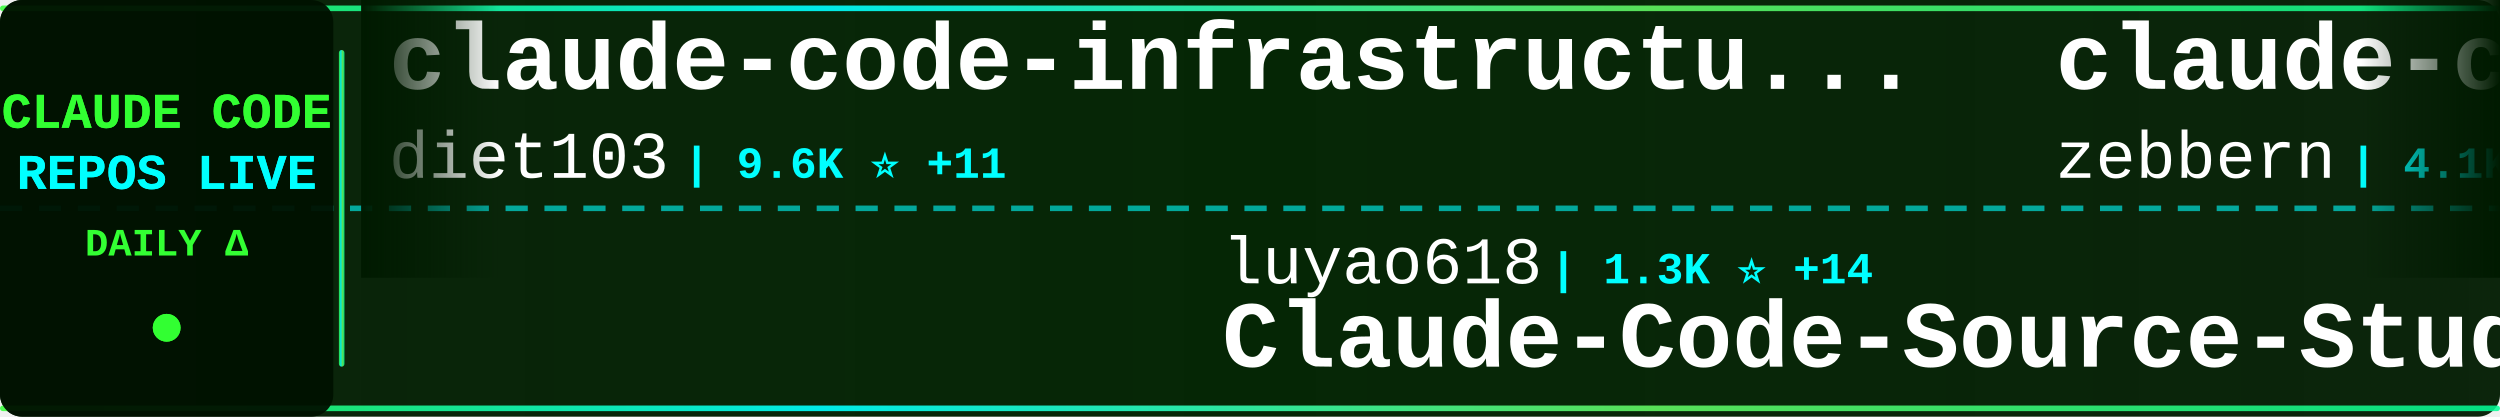
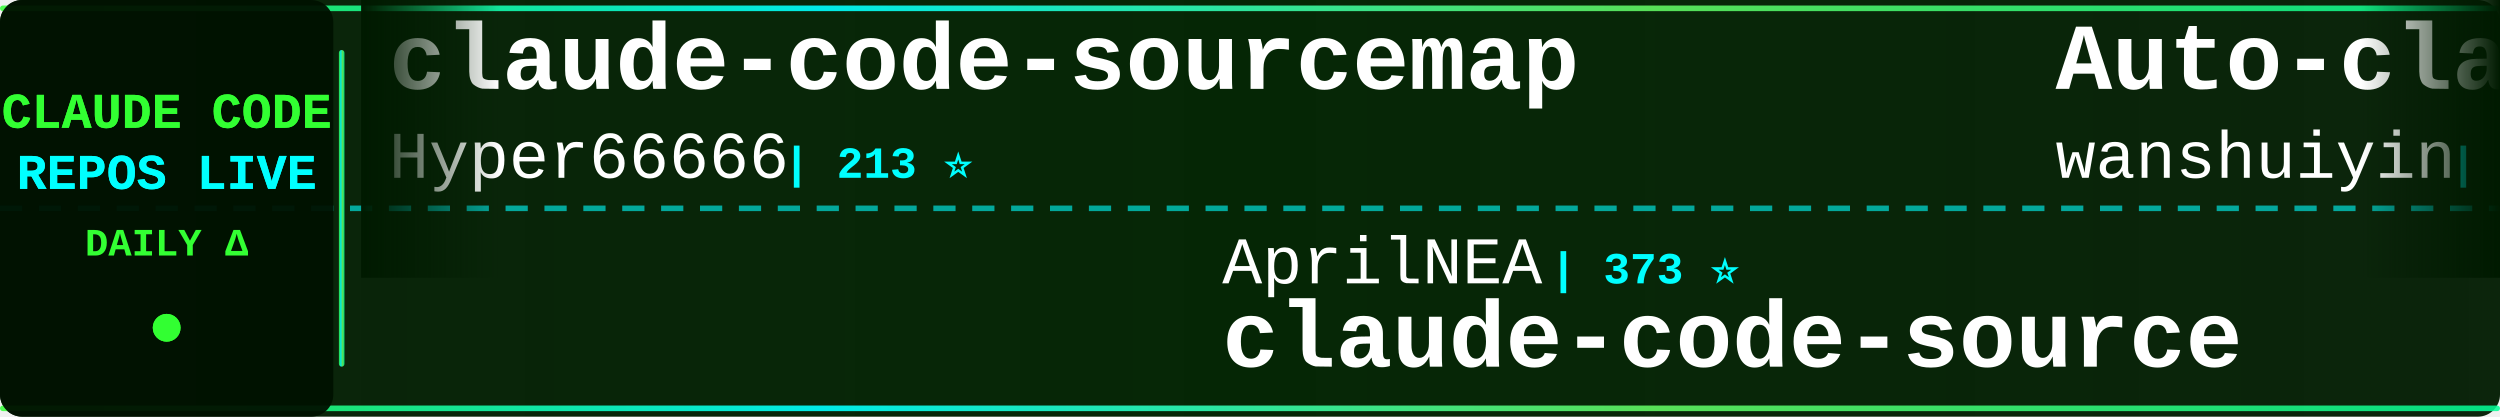
<svg xmlns="http://www.w3.org/2000/svg" width="900" height="150">
  <defs>
    <linearGradient id="tickerBg" x1="0%" y1="0%" x2="100%" y2="0%">
      <stop offset="0%" style="stop-color:#001a00;stop-opacity:0.95" />
      <stop offset="50%" style="stop-color:#002200;stop-opacity:0.98" />
      <stop offset="100%" style="stop-color:#001a00;stop-opacity:0.95" />
    </linearGradient>
    <linearGradient id="borderGrad" x1="0%" y1="0%" x2="100%" y2="0%">
      <stop offset="0%" style="stop-color:#33ff33;stop-opacity:0.85">
        <animate attributeName="stop-opacity" values="0.85;1;0.85" dur="2s" repeatCount="indefinite" />
      </stop>
      <stop offset="33%" style="stop-color:#00ffff;stop-opacity:0.9">
        <animate attributeName="stop-opacity" values="0.9;1;0.9" dur="2.2s" repeatCount="indefinite" />
      </stop>
      <stop offset="66%" style="stop-color:#66ff66;stop-opacity:0.85">
        <animate attributeName="stop-opacity" values="0.85;1;0.85" dur="1.8s" repeatCount="indefinite" />
      </stop>
      <stop offset="100%" style="stop-color:#00ff99;stop-opacity:0.85">
        <animate attributeName="stop-opacity" values="0.85;1;0.85" dur="2s" repeatCount="indefinite" />
      </stop>
    </linearGradient>
    <filter id="textGlow">
      <feGaussianBlur stdDeviation="0.1" result="coloredBlur" />
      <feMerge>
        <feMergeNode in="coloredBlur" />
        <feMergeNode in="SourceGraphic" />
      </feMerge>
    </filter>
    <filter id="metricGlow">
      <feGaussianBlur stdDeviation="0.2" result="coloredBlur" />
      <feMerge>
        <feMergeNode in="coloredBlur" />
        <feMergeNode in="SourceGraphic" />
      </feMerge>
    </filter>
    <linearGradient id="leftFade" x1="0%" y1="0%" x2="100%" y2="0%">
      <stop offset="0%" style="stop-color:#001a00;stop-opacity:1" />
      <stop offset="100%" style="stop-color:#001a00;stop-opacity:0" />
    </linearGradient>
    <linearGradient id="rightFade" x1="0%" y1="0%" x2="100%" y2="0%">
      <stop offset="0%" style="stop-color:#001a00;stop-opacity:0" />
      <stop offset="100%" style="stop-color:#001a00;stop-opacity:1" />
    </linearGradient>
  </defs>
  <rect width="900" height="150" fill="url(#tickerBg)" rx="8" />
  <rect x="0" y="2" width="900" height="2" fill="url(#borderGrad)" rx="1" />
  <rect x="0" y="146" width="900" height="2" fill="url(#borderGrad)" rx="1" />
  <line x1="0" y1="75" x2="900" y2="75" stroke="#00ffff" stroke-width="2" stroke-dasharray="8 6" opacity="0.6" />
  <rect x="0" y="0" width="120" height="150" fill="#001100" opacity="0.95" rx="8" />
  <text x="60" y="46" font-family="'Courier New', monospace" font-size="18" font-weight="bold" fill="#33ff33" text-anchor="middle" filter="url(#textGlow)">
    CLAUDE CODE
  </text>
  <text x="60" y="68" font-family="'Courier New', monospace" font-size="18" font-weight="bold" fill="#00ffff" text-anchor="middle" filter="url(#textGlow)">
    REPOS LIVE
  </text>
  <text x="60" y="92" font-family="'Courier New', monospace" font-size="14" font-weight="bold" fill="#33ff33" text-anchor="middle">
    DAILY Δ
  </text>
  <circle cx="60" cy="118" r="5" fill="#33ff33" filter="url(#metricGlow)">
    <animate attributeName="r" values="4;6;4" dur="1.5s" repeatCount="indefinite" />
    <animate attributeName="opacity" values="0.6;1;0.6" dur="1.5s" repeatCount="indefinite" />
  </circle>
  <rect x="122" y="18" width="2" height="114" fill="url(#borderGrad)" rx="1" />
  <clipPath id="tickerClip">
    <rect x="130" y="0" width="770" height="150" />
  </clipPath>
  <g clip-path="url(#tickerClip)">
    <g id="tickerItems">
      <animateTransform attributeName="transform" attributeType="XML" type="translate" from="0 0" to="-3000 0" dur="54s" repeatCount="indefinite" />
      <g transform="translate(0, 0)">
-         <text x="140" y="32" font-family="'Courier New', monospace" font-size="34" font-weight="bold" fill="#ffffff">claude-code-infrastructu...</text>
-         <text x="140" y="64" font-family="'Courier New', monospace" font-size="24" font-weight="normal" fill="#ffffff" opacity="1.0">diet103</text>
-         <text x="246" y="64" font-family="'Courier New', monospace" font-size="16" font-weight="bold" fill="#00ffff"> | 9.6K ⭐ +11</text>
+         <text x="140" y="32" font-family="'Courier New', monospace" font-size="34" font-weight="bold" fill="#ffffff">claude-code-sourcemap</text>
+         <text x="140" y="64" font-family="'Courier New', monospace" font-size="24" font-weight="normal" fill="#ffffff" opacity="1.0">Hyper66666</text>
+         <text x="282" y="64" font-family="'Courier New', monospace" font-size="16" font-weight="bold" fill="#00ffff"> | 213 ⭐</text>
      </g>
      <g transform="translate(300, 0)">
-         <text x="140" y="102" font-family="'Courier New', monospace" font-size="24" font-weight="normal" fill="#ffffff" opacity="1.0">luyao618</text>
-         <text x="258" y="102" font-family="'Courier New', monospace" font-size="16" font-weight="bold" fill="#00ffff"> | 1.3K ⭐ +14</text>
-         <text x="140" y="132" font-family="'Courier New', monospace" font-size="34" font-weight="bold" fill="#ffffff">Claude-Code-Source-Study</text>
+         <text x="140" y="102" font-family="'Courier New', monospace" font-size="24" font-weight="normal" fill="#ffffff" opacity="1.0">AprilNEA</text>
+         <text x="258" y="102" font-family="'Courier New', monospace" font-size="16" font-weight="bold" fill="#00ffff"> | 373 ⭐</text>
+         <text x="140" y="132" font-family="'Courier New', monospace" font-size="34" font-weight="bold" fill="#ffffff">claude-code-source</text>
      </g>
      <g transform="translate(600, 0)">
-         <text x="140" y="32" font-family="'Courier New', monospace" font-size="34" font-weight="bold" fill="#ffffff">claude-code-guide</text>
-         <text x="140" y="64" font-family="'Courier New', monospace" font-size="24" font-weight="normal" fill="#ffffff" opacity="1.0">zebbern</text>
-         <text x="246" y="64" font-family="'Courier New', monospace" font-size="16" font-weight="bold" fill="#00ffff"> | 4.1K ⭐ +6</text>
+         <text x="140" y="32" font-family="'Courier New', monospace" font-size="34" font-weight="bold" fill="#ffffff">Auto-claude-code-researc...</text>
+         <text x="140" y="64" font-family="'Courier New', monospace" font-size="24" font-weight="normal" fill="#ffffff" opacity="1.0">wanshuiyin</text>
+         <text x="282" y="64" font-family="'Courier New', monospace" font-size="16" font-weight="bold" fill="#00ffff"> | 7.7K ⭐ +94</text>
      </g>
      <g transform="translate(900, 0)">
-         <text x="140" y="102" font-family="'Courier New', monospace" font-size="24" font-weight="normal" fill="#ffffff" opacity="1.0">qwibitai</text>
-         <text x="258" y="102" font-family="'Courier New', monospace" font-size="16" font-weight="bold" fill="#00ffff"> | 28.3K ⭐ +119</text>
-         <text x="140" y="132" font-family="'Courier New', monospace" font-size="34" font-weight="bold" fill="#ffffff">nanoclaw</text>
+         <text x="140" y="102" font-family="'Courier New', monospace" font-size="24" font-weight="normal" fill="#ffffff" opacity="1.0">OneRedOak</text>
+         <text x="270" y="102" font-family="'Courier New', monospace" font-size="16" font-weight="bold" fill="#00ffff"> | 3.8K ⭐</text>
+         <text x="140" y="132" font-family="'Courier New', monospace" font-size="34" font-weight="bold" fill="#ffffff">claude-code-workflows</text>
      </g>
      <g transform="translate(1200, 0)">
-         <text x="140" y="32" font-family="'Courier New', monospace" font-size="34" font-weight="bold" fill="#ffffff">claude-howto</text>
-         <text x="140" y="64" font-family="'Courier New', monospace" font-size="24" font-weight="normal" fill="#ffffff" opacity="1.0">luongnv89</text>
-         <text x="270" y="64" font-family="'Courier New', monospace" font-size="16" font-weight="bold" fill="#00ffff"> | 29.6K ⭐ +410</text>
+         <text x="140" y="32" font-family="'Courier New', monospace" font-size="34" font-weight="bold" fill="#ffffff">claude-code-action</text>
+         <text x="140" y="64" font-family="'Courier New', monospace" font-size="24" font-weight="normal" fill="#ffffff" opacity="1.0">anthropics</text>
+         <text x="282" y="64" font-family="'Courier New', monospace" font-size="16" font-weight="bold" fill="#00ffff"> | 7.3K ⭐ +21</text>
      </g>
      <g transform="translate(1500, 0)">
-         <text x="140" y="102" font-family="'Courier New', monospace" font-size="24" font-weight="normal" fill="#ffffff" opacity="1.0">Cranot</text>
-         <text x="234" y="102" font-family="'Courier New', monospace" font-size="16" font-weight="bold" fill="#00ffff"> | 2.6K ⭐</text>
-         <text x="140" y="132" font-family="'Courier New', monospace" font-size="34" font-weight="bold" fill="#ffffff">claude-code-guide</text>
+         <text x="140" y="102" font-family="'Courier New', monospace" font-size="24" font-weight="normal" fill="#ffffff" opacity="1.0">LING71671</text>
+         <text x="270" y="102" font-family="'Courier New', monospace" font-size="16" font-weight="bold" fill="#00ffff"> | 787 ⭐ +5</text>
+         <text x="140" y="132" font-family="'Courier New', monospace" font-size="34" font-weight="bold" fill="#ffffff">Open-ClaudeCode</text>
      </g>
      <g transform="translate(1800, 0)">
-         <text x="140" y="32" font-family="'Courier New', monospace" font-size="34" font-weight="bold" fill="#ffffff">claude-code-book</text>
-         <text x="140" y="64" font-family="'Courier New', monospace" font-size="24" font-weight="normal" fill="#ffffff" opacity="1.0">lintsinghua</text>
-         <text x="294" y="64" font-family="'Courier New', monospace" font-size="16" font-weight="bold" fill="#00ffff"> | 3.0K ⭐ +26</text>
+         <text x="140" y="32" font-family="'Courier New', monospace" font-size="34" font-weight="bold" fill="#ffffff">claude-code-telegram</text>
+         <text x="140" y="64" font-family="'Courier New', monospace" font-size="24" font-weight="normal" fill="#ffffff" opacity="1.0">RichardAtCT</text>
+         <text x="294" y="64" font-family="'Courier New', monospace" font-size="16" font-weight="bold" fill="#00ffff"> | 2.5K ⭐ +6</text>
      </g>
      <g transform="translate(2100, 0)">
-         <text x="140" y="102" font-family="'Courier New', monospace" font-size="24" font-weight="normal" fill="#ffffff" opacity="1.0">shareAI-lab</text>
-         <text x="294" y="102" font-family="'Courier New', monospace" font-size="16" font-weight="bold" fill="#00ffff"> | 57.0K ⭐ +283</text>
-         <text x="140" y="132" font-family="'Courier New', monospace" font-size="34" font-weight="bold" fill="#ffffff">learn-claude-code</text>
+         <text x="140" y="102" font-family="'Courier New', monospace" font-size="24" font-weight="normal" fill="#ffffff" opacity="1.0">Yeachan-Heo</text>
+         <text x="294" y="102" font-family="'Courier New', monospace" font-size="16" font-weight="bold" fill="#00ffff"> | 31.7K ⭐ +186</text>
+         <text x="140" y="132" font-family="'Courier New', monospace" font-size="34" font-weight="bold" fill="#ffffff">oh-my-claudecode</text>
      </g>
      <g transform="translate(2400, 0)">
-         <text x="140" y="32" font-family="'Courier New', monospace" font-size="34" font-weight="bold" fill="#ffffff">awesome-claude-code-suba...</text>
-         <text x="140" y="64" font-family="'Courier New', monospace" font-size="24" font-weight="normal" fill="#ffffff" opacity="1.0">VoltAgent</text>
-         <text x="270" y="64" font-family="'Courier New', monospace" font-size="16" font-weight="bold" fill="#00ffff"> | 18.6K ⭐ +106</text>
+         <text x="140" y="32" font-family="'Courier New', monospace" font-size="34" font-weight="bold" fill="#ffffff">claude-code-best-practic...</text>
+         <text x="140" y="64" font-family="'Courier New', monospace" font-size="24" font-weight="normal" fill="#ffffff" opacity="1.0">shanraisshan</text>
+         <text x="306" y="64" font-family="'Courier New', monospace" font-size="16" font-weight="bold" fill="#00ffff"> | 48.7K ⭐ +352</text>
      </g>
      <g transform="translate(2700, 0)">
-         <text x="140" y="102" font-family="'Courier New', monospace" font-size="24" font-weight="normal" fill="#ffffff" opacity="1.0">ding113</text>
-         <text x="246" y="102" font-family="'Courier New', monospace" font-size="16" font-weight="bold" fill="#00ffff"> | 2.7K ⭐ +8</text>
-         <text x="140" y="132" font-family="'Courier New', monospace" font-size="34" font-weight="bold" fill="#ffffff">claude-code-hub</text>
+         <text x="140" y="102" font-family="'Courier New', monospace" font-size="24" font-weight="normal" fill="#ffffff" opacity="1.0">anthropics</text>
+         <text x="282" y="102" font-family="'Courier New', monospace" font-size="16" font-weight="bold" fill="#00ffff"> | 4.4K ⭐ +13</text>
+         <text x="140" y="132" font-family="'Courier New', monospace" font-size="34" font-weight="bold" fill="#ffffff">claude-code-security-rev...</text>
      </g>
      <g transform="translate(3000, 0)">
-         <text x="140" y="32" font-family="'Courier New', monospace" font-size="34" font-weight="bold" fill="#ffffff">claude-code-infrastructu...</text>
-         <text x="140" y="64" font-family="'Courier New', monospace" font-size="24" font-weight="normal" fill="#ffffff" opacity="1.0">diet103</text>
-         <text x="246" y="64" font-family="'Courier New', monospace" font-size="16" font-weight="bold" fill="#00ffff"> | 9.6K ⭐ +11</text>
+         <text x="140" y="32" font-family="'Courier New', monospace" font-size="34" font-weight="bold" fill="#ffffff">claude-code-sourcemap</text>
+         <text x="140" y="64" font-family="'Courier New', monospace" font-size="24" font-weight="normal" fill="#ffffff" opacity="1.0">Hyper66666</text>
+         <text x="282" y="64" font-family="'Courier New', monospace" font-size="16" font-weight="bold" fill="#00ffff"> | 213 ⭐</text>
      </g>
      <g transform="translate(3300, 0)">
-         <text x="140" y="102" font-family="'Courier New', monospace" font-size="24" font-weight="normal" fill="#ffffff" opacity="1.0">luyao618</text>
-         <text x="258" y="102" font-family="'Courier New', monospace" font-size="16" font-weight="bold" fill="#00ffff"> | 1.3K ⭐ +14</text>
-         <text x="140" y="132" font-family="'Courier New', monospace" font-size="34" font-weight="bold" fill="#ffffff">Claude-Code-Source-Study</text>
+         <text x="140" y="102" font-family="'Courier New', monospace" font-size="24" font-weight="normal" fill="#ffffff" opacity="1.0">AprilNEA</text>
+         <text x="258" y="102" font-family="'Courier New', monospace" font-size="16" font-weight="bold" fill="#00ffff"> | 373 ⭐</text>
+         <text x="140" y="132" font-family="'Courier New', monospace" font-size="34" font-weight="bold" fill="#ffffff">claude-code-source</text>
      </g>
      <g transform="translate(3600, 0)">
-         <text x="140" y="32" font-family="'Courier New', monospace" font-size="34" font-weight="bold" fill="#ffffff">claude-code-guide</text>
-         <text x="140" y="64" font-family="'Courier New', monospace" font-size="24" font-weight="normal" fill="#ffffff" opacity="1.0">zebbern</text>
-         <text x="246" y="64" font-family="'Courier New', monospace" font-size="16" font-weight="bold" fill="#00ffff"> | 4.1K ⭐ +6</text>
+         <text x="140" y="32" font-family="'Courier New', monospace" font-size="34" font-weight="bold" fill="#ffffff">Auto-claude-code-researc...</text>
+         <text x="140" y="64" font-family="'Courier New', monospace" font-size="24" font-weight="normal" fill="#ffffff" opacity="1.0">wanshuiyin</text>
+         <text x="282" y="64" font-family="'Courier New', monospace" font-size="16" font-weight="bold" fill="#00ffff"> | 7.7K ⭐ +94</text>
      </g>
      <g transform="translate(3900, 0)">
-         <text x="140" y="102" font-family="'Courier New', monospace" font-size="24" font-weight="normal" fill="#ffffff" opacity="1.0">qwibitai</text>
-         <text x="258" y="102" font-family="'Courier New', monospace" font-size="16" font-weight="bold" fill="#00ffff"> | 28.3K ⭐ +119</text>
-         <text x="140" y="132" font-family="'Courier New', monospace" font-size="34" font-weight="bold" fill="#ffffff">nanoclaw</text>
+         <text x="140" y="102" font-family="'Courier New', monospace" font-size="24" font-weight="normal" fill="#ffffff" opacity="1.0">OneRedOak</text>
+         <text x="270" y="102" font-family="'Courier New', monospace" font-size="16" font-weight="bold" fill="#00ffff"> | 3.8K ⭐</text>
+         <text x="140" y="132" font-family="'Courier New', monospace" font-size="34" font-weight="bold" fill="#ffffff">claude-code-workflows</text>
      </g>
    </g>
  </g>
  <rect x="130" y="0" width="50" height="100" fill="url(#leftFade)" />
  <rect x="850" y="0" width="50" height="100" fill="url(#rightFade)" />
</svg>
